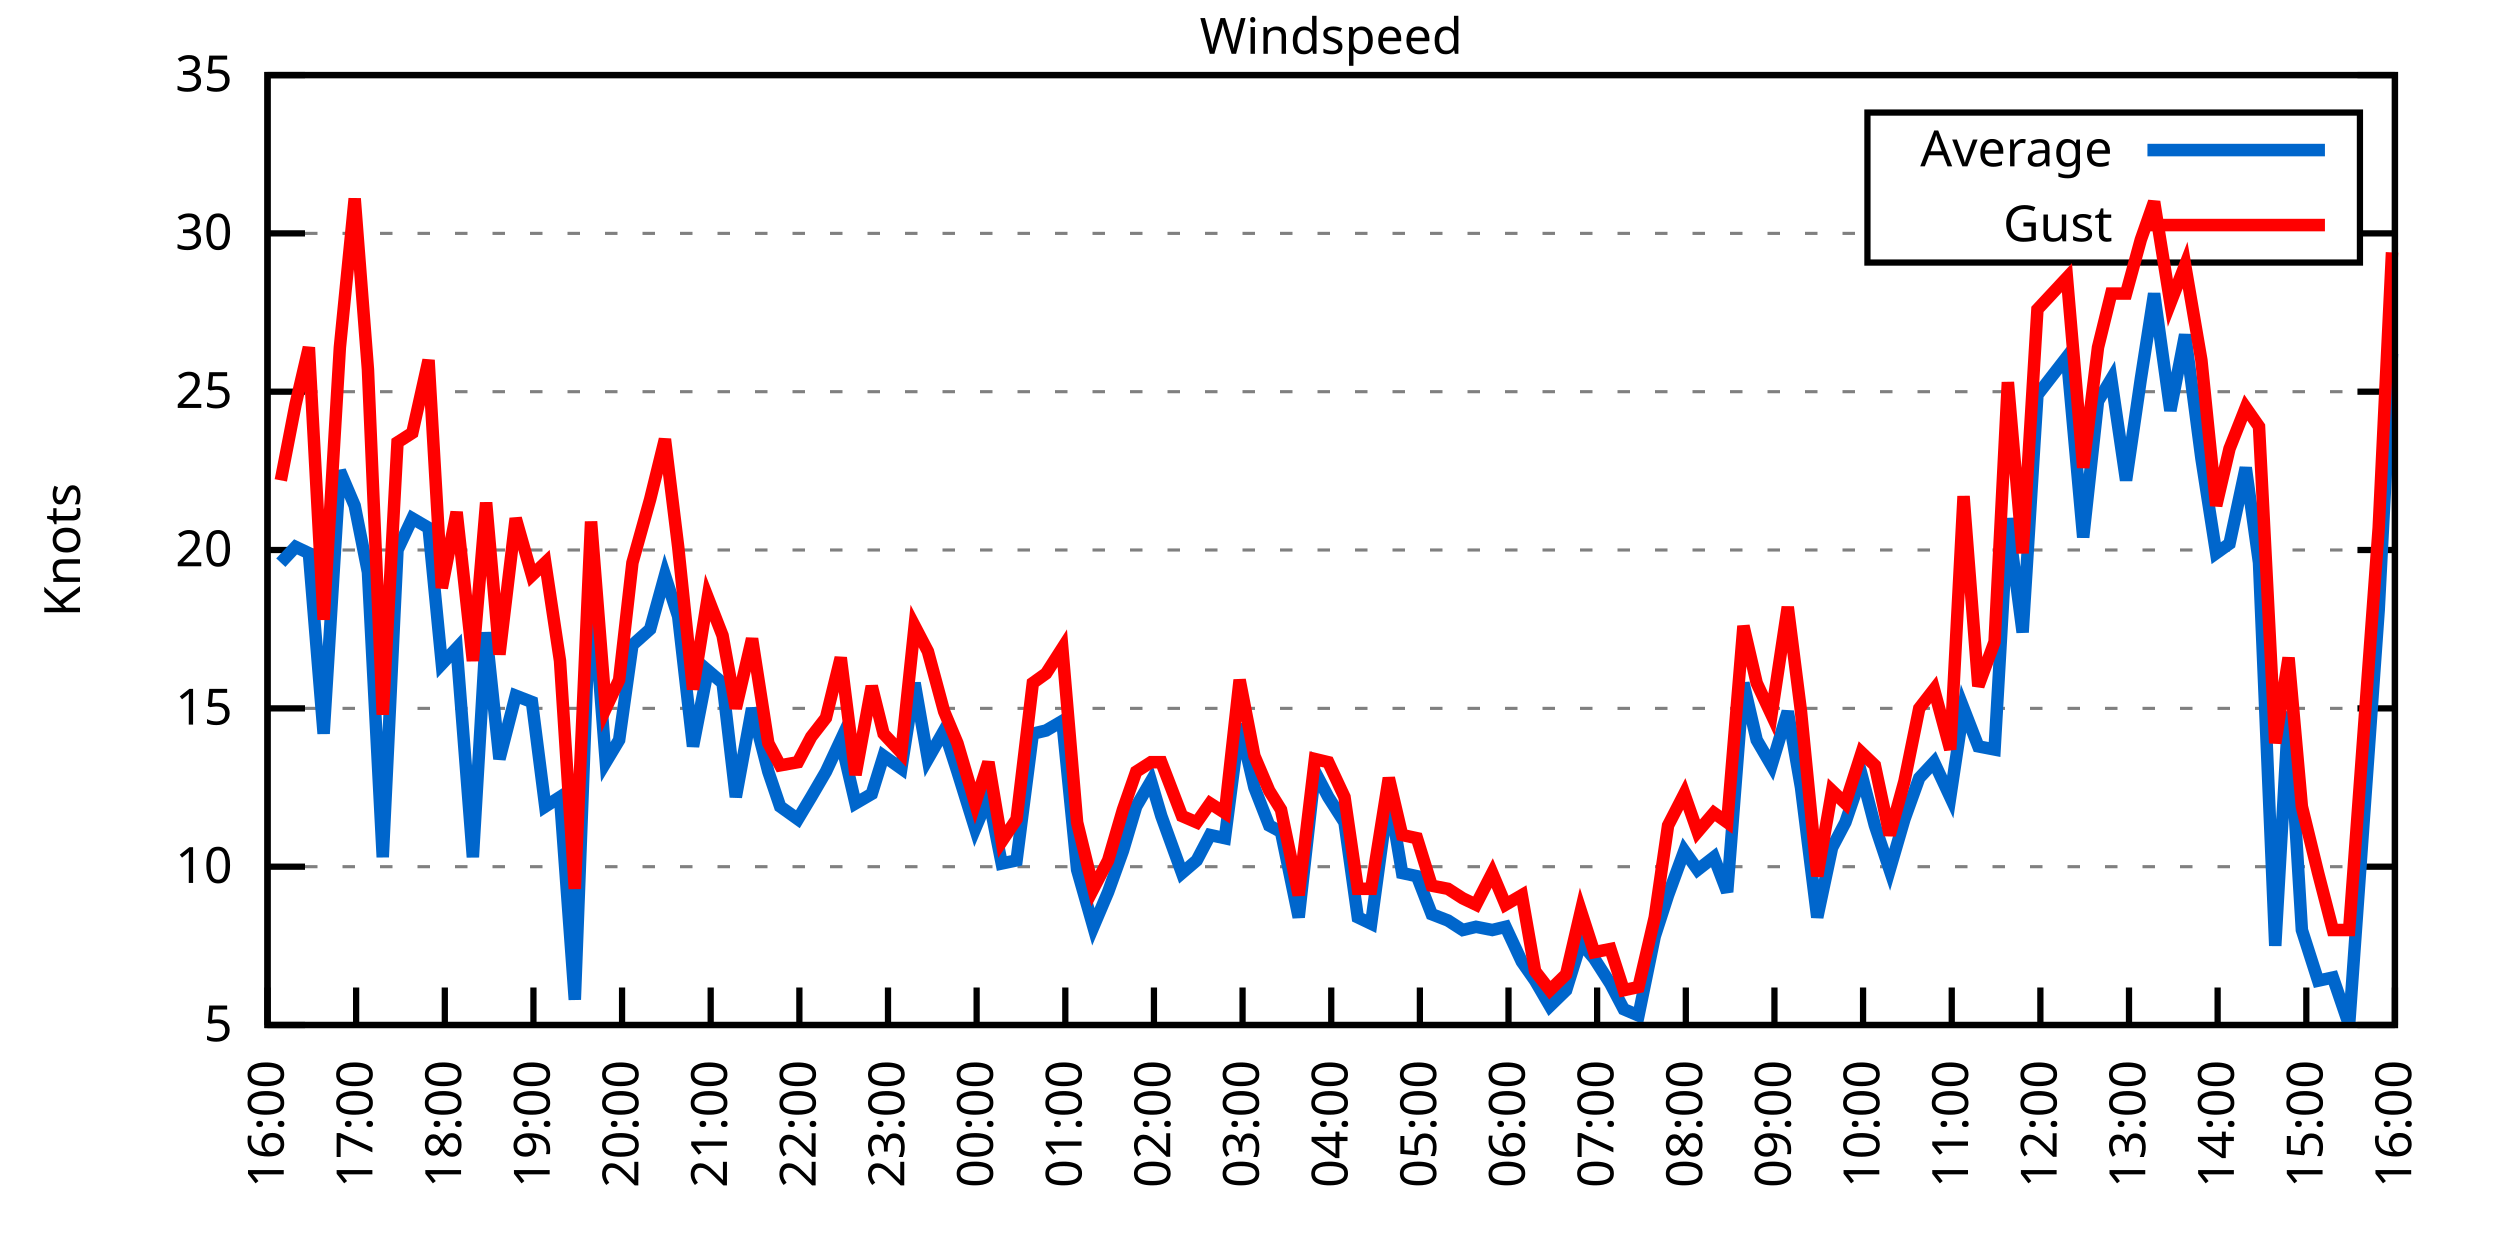
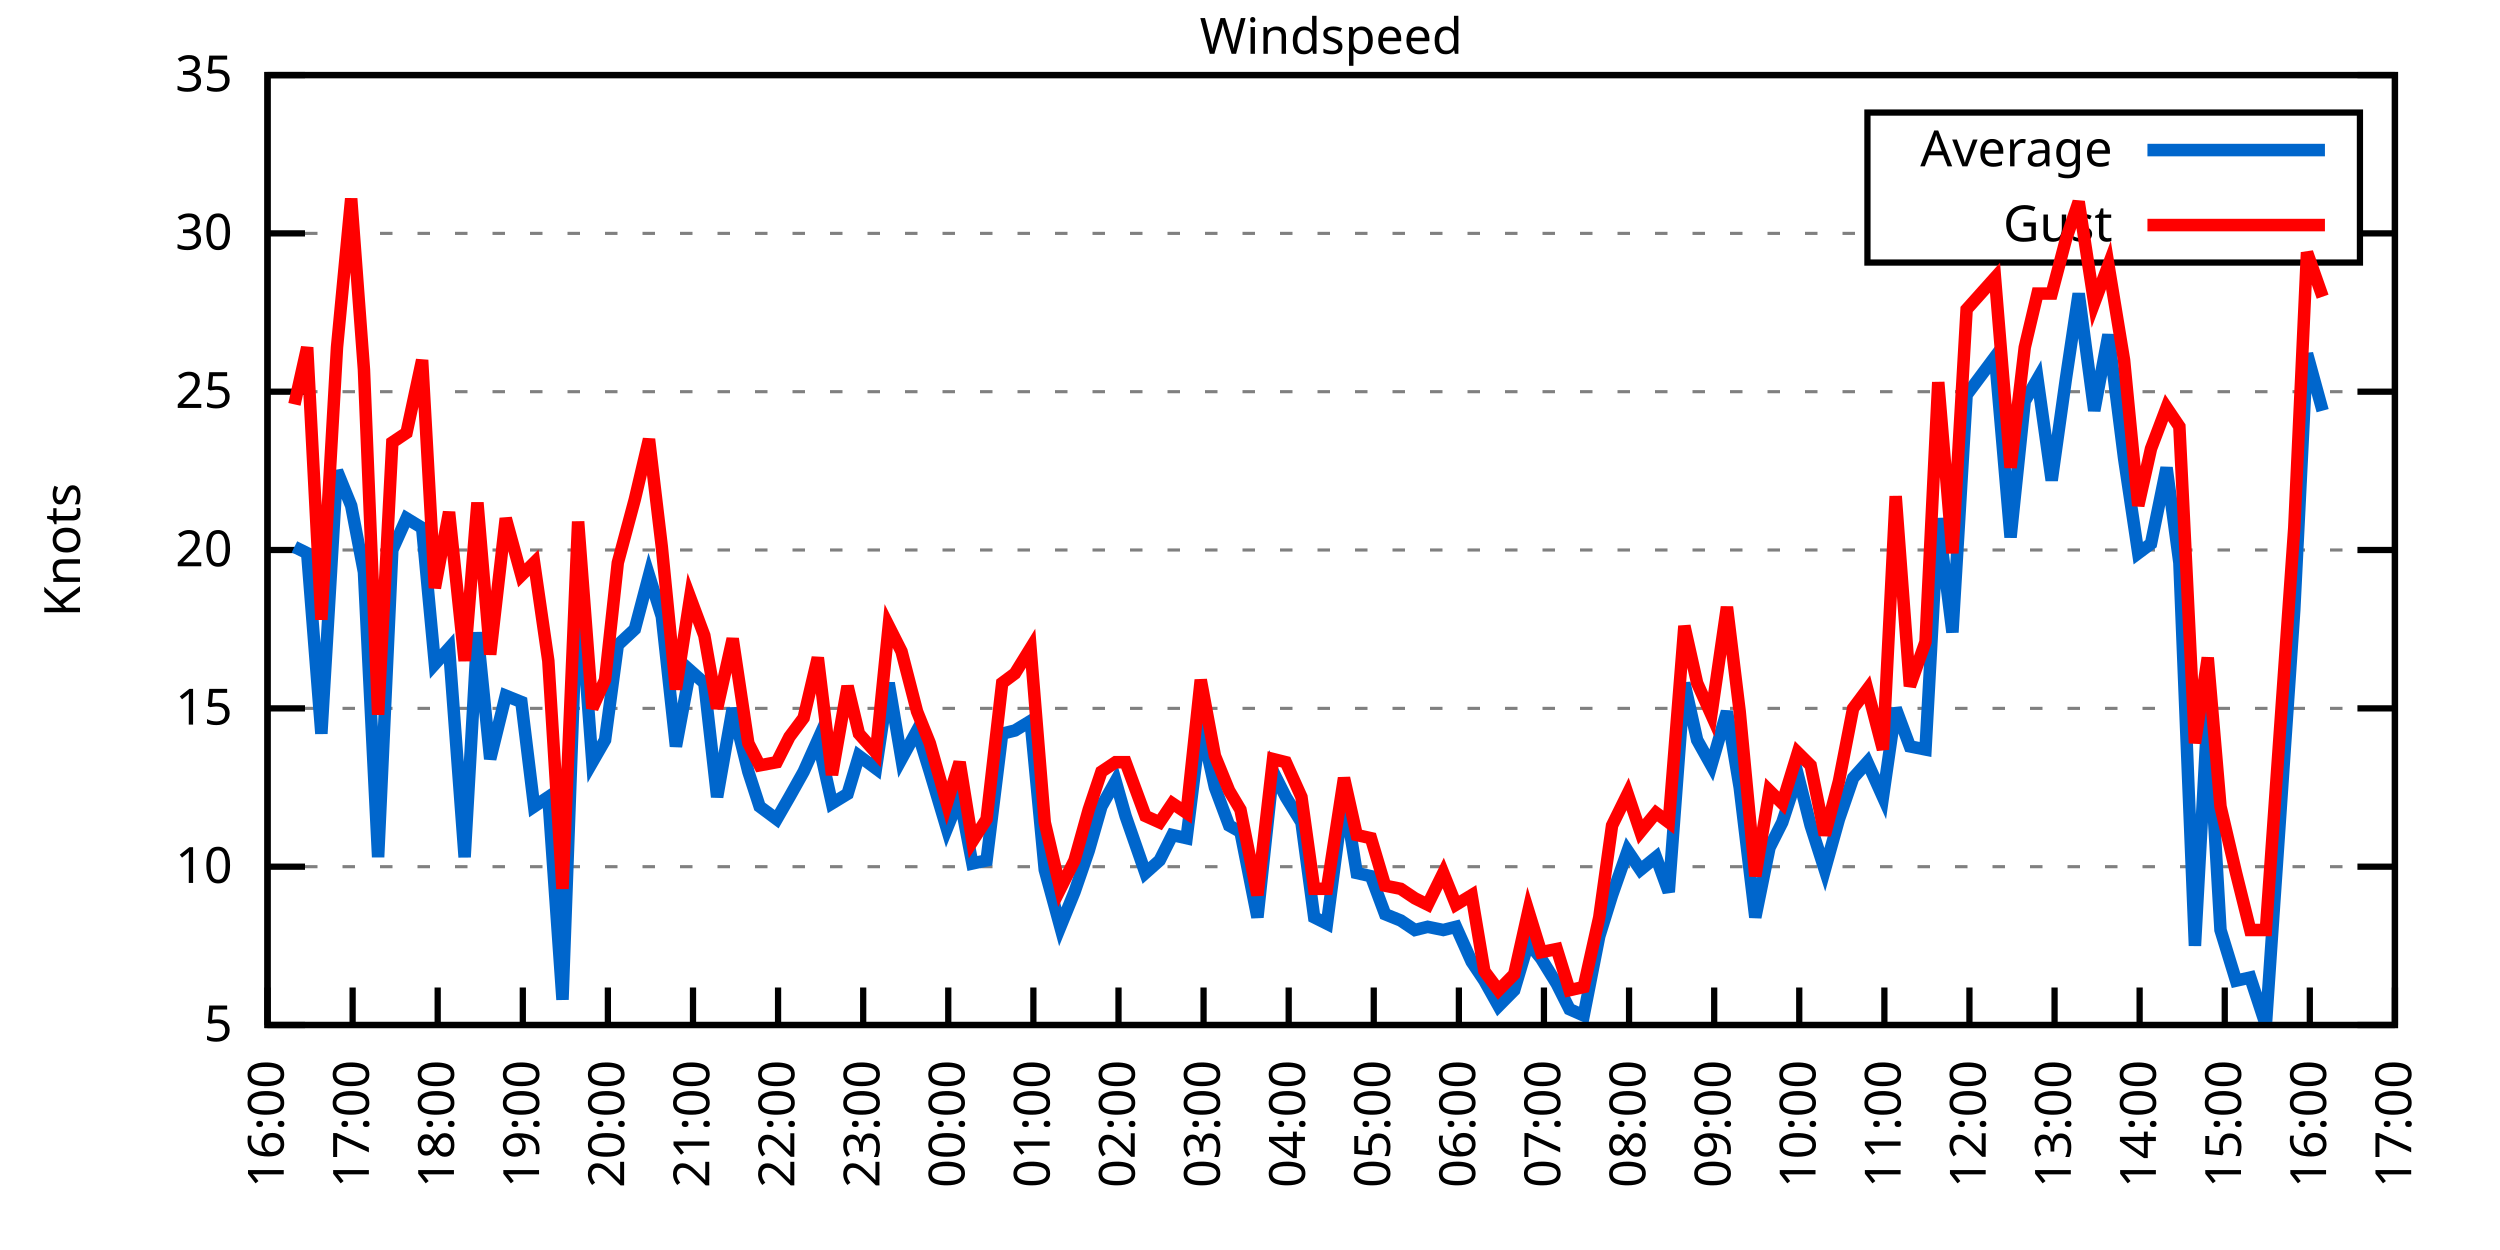
<svg xmlns="http://www.w3.org/2000/svg" xmlns:xlink="http://www.w3.org/1999/xlink" width="400" height="200" viewBox="0 0 400 200">
  <g id="gnuplot_canvas">
    <rect x="0" y="0" width="400" height="200" fill="none" />
    <defs>
      <circle id="gpDot" r="0.5" stroke-width="0.5" stroke="currentColor" />
      <path id="gpPt0" stroke-width="0.333" stroke="currentColor" d="M-1,0 h2 M0,-1 v2" />
      <path id="gpPt1" stroke-width="0.333" stroke="currentColor" d="M-1,-1 L1,1 M1,-1 L-1,1" />
      <path id="gpPt2" stroke-width="0.333" stroke="currentColor" d="M-1,0 L1,0 M0,-1 L0,1 M-1,-1 L1,1 M-1,1 L1,-1" />
      <rect id="gpPt3" stroke-width="0.333" stroke="currentColor" x="-1" y="-1" width="2" height="2" />
      <rect id="gpPt4" stroke-width="0.333" stroke="currentColor" fill="currentColor" x="-1" y="-1" width="2" height="2" />
      <circle id="gpPt5" stroke-width="0.333" stroke="currentColor" cx="0" cy="0" r="1" />
      <use xlink:href="#gpPt5" id="gpPt6" fill="currentColor" stroke="none" />
      <path id="gpPt7" stroke-width="0.333" stroke="currentColor" d="M0,-1.33 L-1.33,0.67 L1.33,0.67 z" />
      <use xlink:href="#gpPt7" id="gpPt8" fill="currentColor" stroke="none" />
      <use xlink:href="#gpPt7" id="gpPt9" stroke="currentColor" transform="rotate(180)" />
      <use xlink:href="#gpPt9" id="gpPt10" fill="currentColor" stroke="none" />
      <use xlink:href="#gpPt3" id="gpPt11" stroke="currentColor" transform="rotate(45)" />
      <use xlink:href="#gpPt11" id="gpPt12" fill="currentColor" stroke="none" />
      <path id="gpPt13" stroke-width="0.333" stroke="currentColor" d="M0,1.330 L1.265,0.411 L0.782,-1.067 L-0.782,-1.076 L-1.265,0.411 z" />
      <use xlink:href="#gpPt13" id="gpPt14" fill="currentColor" stroke="none" />
      <filter id="textbox" filterUnits="objectBoundingBox" x="0" y="0" height="1" width="1">
        <feFlood flood-color="white" flood-opacity="1" result="bgnd" />
        <feComposite in="SourceGraphic" in2="bgnd" operator="atop" />
      </filter>
      <filter id="greybox" filterUnits="objectBoundingBox" x="0" y="0" height="1" width="1">
        <feFlood flood-color="lightgrey" flood-opacity="1" result="grey" />
        <feComposite in="SourceGraphic" in2="grey" operator="atop" />
      </filter>
    </defs>
    <g fill="none" color="white" stroke="currentColor" stroke-width="1.00" stroke-linecap="butt" stroke-linejoin="miter">
</g>
    <g fill="none" color="black" stroke="currentColor" stroke-width="1.00" stroke-linecap="butt" stroke-linejoin="miter">
      <g stroke="none" shape-rendering="crispEdges">
        <polygon fill="rgb(255, 255, 255)" points="42.80,164.00 383.18,164.00 383.18,12.02 42.80,12.02 " />
      </g>
    </g>
    <g fill="none" color="black" stroke="currentColor" stroke-width="1.00" stroke-linecap="butt" stroke-linejoin="miter">
</g>
    <g fill="none" color="black" stroke="black" stroke-width="0.50" stroke-linecap="butt" stroke-linejoin="miter">
</g>
    <g fill="none" color="gray" stroke="currentColor" stroke-width="0.50" stroke-linecap="butt" stroke-linejoin="miter">
      <path stroke="gray" stroke-dasharray="2,4" class="gridline" d="M42.80,164.00 L383.19,164.00  " />
    </g>
    <g fill="none" color="gray" stroke="gray" stroke-width="1.00" stroke-linecap="butt" stroke-linejoin="miter">
</g>
    <g fill="none" color="black" stroke="currentColor" stroke-width="1.00" stroke-linecap="butt" stroke-linejoin="miter">
      <path stroke="black" d="M42.80,164.00 L48.80,164.00 M383.19,164.00 L377.19,164.00  " />
      <g transform="translate(37.20,166.60)" stroke="none" fill="black" font-family="Sans" font-size="8.00" text-anchor="end">
        <text>
          <tspan font-family="Sans"> 5</tspan>
        </text>
      </g>
    </g>
    <g fill="none" color="black" stroke="currentColor" stroke-width="1.00" stroke-linecap="butt" stroke-linejoin="miter">
</g>
    <g fill="none" color="black" stroke="black" stroke-width="0.50" stroke-linecap="butt" stroke-linejoin="miter">
</g>
    <g fill="none" color="gray" stroke="currentColor" stroke-width="0.50" stroke-linecap="butt" stroke-linejoin="miter">
      <path stroke="gray" stroke-dasharray="2,4" class="gridline" d="M42.80,138.67 L383.19,138.67  " />
    </g>
    <g fill="none" color="gray" stroke="gray" stroke-width="1.00" stroke-linecap="butt" stroke-linejoin="miter">
</g>
    <g fill="none" color="black" stroke="currentColor" stroke-width="1.00" stroke-linecap="butt" stroke-linejoin="miter">
      <path stroke="black" d="M42.80,138.67 L48.80,138.67 M383.19,138.67 L377.19,138.67  " />
      <g transform="translate(37.20,141.27)" stroke="none" fill="black" font-family="Sans" font-size="8.00" text-anchor="end">
        <text>
          <tspan font-family="Sans"> 10</tspan>
        </text>
      </g>
    </g>
    <g fill="none" color="black" stroke="currentColor" stroke-width="1.00" stroke-linecap="butt" stroke-linejoin="miter">
</g>
    <g fill="none" color="black" stroke="black" stroke-width="0.50" stroke-linecap="butt" stroke-linejoin="miter">
</g>
    <g fill="none" color="gray" stroke="currentColor" stroke-width="0.50" stroke-linecap="butt" stroke-linejoin="miter">
      <path stroke="gray" stroke-dasharray="2,4" class="gridline" d="M42.80,113.34 L383.19,113.34  " />
    </g>
    <g fill="none" color="gray" stroke="gray" stroke-width="1.00" stroke-linecap="butt" stroke-linejoin="miter">
</g>
    <g fill="none" color="black" stroke="currentColor" stroke-width="1.00" stroke-linecap="butt" stroke-linejoin="miter">
      <path stroke="black" d="M42.80,113.34 L48.80,113.34 M383.19,113.34 L377.19,113.34  " />
      <g transform="translate(37.20,115.94)" stroke="none" fill="black" font-family="Sans" font-size="8.00" text-anchor="end">
        <text>
          <tspan font-family="Sans"> 15</tspan>
        </text>
      </g>
    </g>
    <g fill="none" color="black" stroke="currentColor" stroke-width="1.00" stroke-linecap="butt" stroke-linejoin="miter">
</g>
    <g fill="none" color="black" stroke="black" stroke-width="0.50" stroke-linecap="butt" stroke-linejoin="miter">
</g>
    <g fill="none" color="gray" stroke="currentColor" stroke-width="0.50" stroke-linecap="butt" stroke-linejoin="miter">
      <path stroke="gray" stroke-dasharray="2,4" class="gridline" d="M42.80,88.00 L383.19,88.00  " />
    </g>
    <g fill="none" color="gray" stroke="gray" stroke-width="1.00" stroke-linecap="butt" stroke-linejoin="miter">
</g>
    <g fill="none" color="black" stroke="currentColor" stroke-width="1.00" stroke-linecap="butt" stroke-linejoin="miter">
      <path stroke="black" d="M42.80,88.00 L48.80,88.00 M383.19,88.00 L377.19,88.00  " />
      <g transform="translate(37.20,90.60)" stroke="none" fill="black" font-family="Sans" font-size="8.00" text-anchor="end">
        <text>
          <tspan font-family="Sans"> 20</tspan>
        </text>
      </g>
    </g>
    <g fill="none" color="black" stroke="currentColor" stroke-width="1.00" stroke-linecap="butt" stroke-linejoin="miter">
</g>
    <g fill="none" color="black" stroke="black" stroke-width="0.50" stroke-linecap="butt" stroke-linejoin="miter">
</g>
    <g fill="none" color="gray" stroke="currentColor" stroke-width="0.50" stroke-linecap="butt" stroke-linejoin="miter">
      <path stroke="gray" stroke-dasharray="2,4" class="gridline" d="M42.80,62.67 L383.19,62.67  " />
    </g>
    <g fill="none" color="gray" stroke="gray" stroke-width="1.00" stroke-linecap="butt" stroke-linejoin="miter">
</g>
    <g fill="none" color="black" stroke="currentColor" stroke-width="1.00" stroke-linecap="butt" stroke-linejoin="miter">
      <path stroke="black" d="M42.80,62.67 L48.80,62.67 M383.19,62.67 L377.19,62.67  " />
      <g transform="translate(37.20,65.27)" stroke="none" fill="black" font-family="Sans" font-size="8.00" text-anchor="end">
        <text>
          <tspan font-family="Sans"> 25</tspan>
        </text>
      </g>
    </g>
    <g fill="none" color="black" stroke="currentColor" stroke-width="1.00" stroke-linecap="butt" stroke-linejoin="miter">
</g>
    <g fill="none" color="black" stroke="black" stroke-width="0.50" stroke-linecap="butt" stroke-linejoin="miter">
</g>
    <g fill="none" color="gray" stroke="currentColor" stroke-width="0.50" stroke-linecap="butt" stroke-linejoin="miter">
      <path stroke="gray" stroke-dasharray="2,4" class="gridline" d="M42.80,37.34 L298.79,37.34 M377.59,37.34 L383.19,37.34  " />
    </g>
    <g fill="none" color="gray" stroke="gray" stroke-width="1.00" stroke-linecap="butt" stroke-linejoin="miter">
</g>
    <g fill="none" color="black" stroke="currentColor" stroke-width="1.00" stroke-linecap="butt" stroke-linejoin="miter">
      <path stroke="black" d="M42.80,37.34 L48.80,37.34 M383.19,37.34 L377.19,37.34  " />
      <g transform="translate(37.20,39.94)" stroke="none" fill="black" font-family="Sans" font-size="8.00" text-anchor="end">
        <text>
          <tspan font-family="Sans"> 30</tspan>
        </text>
      </g>
    </g>
    <g fill="none" color="black" stroke="currentColor" stroke-width="1.00" stroke-linecap="butt" stroke-linejoin="miter">
</g>
    <g fill="none" color="black" stroke="black" stroke-width="0.50" stroke-linecap="butt" stroke-linejoin="miter">
</g>
    <g fill="none" color="gray" stroke="currentColor" stroke-width="0.50" stroke-linecap="butt" stroke-linejoin="miter">
      <path stroke="gray" stroke-dasharray="2,4" class="gridline" d="M42.80,12.01 L383.19,12.01  " />
    </g>
    <g fill="none" color="gray" stroke="gray" stroke-width="1.00" stroke-linecap="butt" stroke-linejoin="miter">
</g>
    <g fill="none" color="black" stroke="currentColor" stroke-width="1.00" stroke-linecap="butt" stroke-linejoin="miter">
      <path stroke="black" d="M42.80,12.01 L48.80,12.01 M383.19,12.01 L377.19,12.01  " />
      <g transform="translate(37.20,14.61)" stroke="none" fill="black" font-family="Sans" font-size="8.00" text-anchor="end">
        <text>
          <tspan font-family="Sans"> 35</tspan>
        </text>
      </g>
    </g>
    <g fill="none" color="black" stroke="currentColor" stroke-width="1.00" stroke-linecap="butt" stroke-linejoin="miter">
      <path stroke="black" d="M42.80,164.00 L42.80,158.00  " />
      <g transform="translate(45.40,169.60) rotate(270.00)" stroke="none" fill="black" font-family="Sans" font-size="8.00" text-anchor="end">
        <text>
          <tspan font-family="Sans">16:00</tspan>
        </text>
      </g>
    </g>
    <g fill="none" color="black" stroke="currentColor" stroke-width="1.00" stroke-linecap="butt" stroke-linejoin="miter">
-       <path stroke="black" d="M56.98,164.00 L56.98,158.00  " />
-       <g transform="translate(59.58,169.60) rotate(270.00)" stroke="none" fill="black" font-family="Sans" font-size="8.00" text-anchor="end">
+       <path stroke="black" d="M56.42,164.00 L56.42,158.00  " />
+       <g transform="translate(59.02,169.60) rotate(270.00)" stroke="none" fill="black" font-family="Sans" font-size="8.00" text-anchor="end">
        <text>
          <tspan font-family="Sans">17:00</tspan>
        </text>
      </g>
    </g>
    <g fill="none" color="black" stroke="currentColor" stroke-width="1.00" stroke-linecap="butt" stroke-linejoin="miter">
-       <path stroke="black" d="M71.17,164.00 L71.17,158.00  " />
-       <g transform="translate(73.77,169.60) rotate(270.00)" stroke="none" fill="black" font-family="Sans" font-size="8.00" text-anchor="end">
+       <path stroke="black" d="M70.03,164.00 L70.03,158.00  " />
+       <g transform="translate(72.63,169.60) rotate(270.00)" stroke="none" fill="black" font-family="Sans" font-size="8.00" text-anchor="end">
        <text>
          <tspan font-family="Sans">18:00</tspan>
        </text>
      </g>
    </g>
    <g fill="none" color="black" stroke="currentColor" stroke-width="1.00" stroke-linecap="butt" stroke-linejoin="miter">
-       <path stroke="black" d="M85.35,164.00 L85.35,158.00  " />
-       <g transform="translate(87.95,169.60) rotate(270.00)" stroke="none" fill="black" font-family="Sans" font-size="8.00" text-anchor="end">
+       <path stroke="black" d="M83.65,164.00 L83.65,158.00  " />
+       <g transform="translate(86.25,169.60) rotate(270.00)" stroke="none" fill="black" font-family="Sans" font-size="8.00" text-anchor="end">
        <text>
          <tspan font-family="Sans">19:00</tspan>
        </text>
      </g>
    </g>
    <g fill="none" color="black" stroke="currentColor" stroke-width="1.00" stroke-linecap="butt" stroke-linejoin="miter">
-       <path stroke="black" d="M99.53,164.00 L99.53,158.00  " />
-       <g transform="translate(102.13,169.60) rotate(270.00)" stroke="none" fill="black" font-family="Sans" font-size="8.00" text-anchor="end">
+       <path stroke="black" d="M97.26,164.00 L97.26,158.00  " />
+       <g transform="translate(99.86,169.60) rotate(270.00)" stroke="none" fill="black" font-family="Sans" font-size="8.00" text-anchor="end">
        <text>
          <tspan font-family="Sans">20:00</tspan>
        </text>
      </g>
    </g>
    <g fill="none" color="black" stroke="currentColor" stroke-width="1.00" stroke-linecap="butt" stroke-linejoin="miter">
-       <path stroke="black" d="M113.71,164.00 L113.71,158.00  " />
-       <g transform="translate(116.31,169.60) rotate(270.00)" stroke="none" fill="black" font-family="Sans" font-size="8.00" text-anchor="end">
+       <path stroke="black" d="M110.88,164.00 L110.88,158.00  " />
+       <g transform="translate(113.48,169.60) rotate(270.00)" stroke="none" fill="black" font-family="Sans" font-size="8.00" text-anchor="end">
        <text>
          <tspan font-family="Sans">21:00</tspan>
        </text>
      </g>
    </g>
    <g fill="none" color="black" stroke="currentColor" stroke-width="1.00" stroke-linecap="butt" stroke-linejoin="miter">
-       <path stroke="black" d="M127.90,164.00 L127.90,158.00  " />
-       <g transform="translate(130.50,169.60) rotate(270.00)" stroke="none" fill="black" font-family="Sans" font-size="8.00" text-anchor="end">
+       <path stroke="black" d="M124.49,164.00 L124.49,158.00  " />
+       <g transform="translate(127.09,169.60) rotate(270.00)" stroke="none" fill="black" font-family="Sans" font-size="8.00" text-anchor="end">
        <text>
          <tspan font-family="Sans">22:00</tspan>
        </text>
      </g>
    </g>
    <g fill="none" color="black" stroke="currentColor" stroke-width="1.00" stroke-linecap="butt" stroke-linejoin="miter">
-       <path stroke="black" d="M142.08,164.00 L142.08,158.00  " />
-       <g transform="translate(144.68,169.60) rotate(270.00)" stroke="none" fill="black" font-family="Sans" font-size="8.00" text-anchor="end">
+       <path stroke="black" d="M138.11,164.00 L138.11,158.00  " />
+       <g transform="translate(140.71,169.60) rotate(270.00)" stroke="none" fill="black" font-family="Sans" font-size="8.00" text-anchor="end">
        <text>
          <tspan font-family="Sans">23:00</tspan>
        </text>
      </g>
    </g>
    <g fill="none" color="black" stroke="currentColor" stroke-width="1.00" stroke-linecap="butt" stroke-linejoin="miter">
-       <path stroke="black" d="M156.26,164.00 L156.26,158.00  " />
-       <g transform="translate(158.86,169.60) rotate(270.00)" stroke="none" fill="black" font-family="Sans" font-size="8.00" text-anchor="end">
+       <path stroke="black" d="M151.72,164.00 L151.72,158.00  " />
+       <g transform="translate(154.32,169.60) rotate(270.00)" stroke="none" fill="black" font-family="Sans" font-size="8.00" text-anchor="end">
        <text>
          <tspan font-family="Sans">00:00</tspan>
        </text>
      </g>
    </g>
    <g fill="none" color="black" stroke="currentColor" stroke-width="1.00" stroke-linecap="butt" stroke-linejoin="miter">
-       <path stroke="black" d="M170.45,164.00 L170.45,158.00  " />
-       <g transform="translate(173.05,169.60) rotate(270.00)" stroke="none" fill="black" font-family="Sans" font-size="8.00" text-anchor="end">
+       <path stroke="black" d="M165.34,164.00 L165.34,158.00  " />
+       <g transform="translate(167.94,169.60) rotate(270.00)" stroke="none" fill="black" font-family="Sans" font-size="8.00" text-anchor="end">
        <text>
          <tspan font-family="Sans">01:00</tspan>
        </text>
      </g>
    </g>
    <g fill="none" color="black" stroke="currentColor" stroke-width="1.00" stroke-linecap="butt" stroke-linejoin="miter">
-       <path stroke="black" d="M184.63,164.00 L184.63,158.00  " />
-       <g transform="translate(187.23,169.60) rotate(270.00)" stroke="none" fill="black" font-family="Sans" font-size="8.00" text-anchor="end">
+       <path stroke="black" d="M178.96,164.00 L178.96,158.00  " />
+       <g transform="translate(181.56,169.60) rotate(270.00)" stroke="none" fill="black" font-family="Sans" font-size="8.00" text-anchor="end">
        <text>
          <tspan font-family="Sans">02:00</tspan>
        </text>
      </g>
    </g>
    <g fill="none" color="black" stroke="currentColor" stroke-width="1.00" stroke-linecap="butt" stroke-linejoin="miter">
-       <path stroke="black" d="M198.81,164.00 L198.81,158.00  " />
-       <g transform="translate(201.41,169.60) rotate(270.00)" stroke="none" fill="black" font-family="Sans" font-size="8.00" text-anchor="end">
+       <path stroke="black" d="M192.57,164.00 L192.57,158.00  " />
+       <g transform="translate(195.17,169.60) rotate(270.00)" stroke="none" fill="black" font-family="Sans" font-size="8.00" text-anchor="end">
        <text>
          <tspan font-family="Sans">03:00</tspan>
        </text>
      </g>
    </g>
    <g fill="none" color="black" stroke="currentColor" stroke-width="1.00" stroke-linecap="butt" stroke-linejoin="miter">
-       <path stroke="black" d="M213.00,164.00 L213.00,158.00  " />
-       <g transform="translate(215.60,169.60) rotate(270.00)" stroke="none" fill="black" font-family="Sans" font-size="8.00" text-anchor="end">
+       <path stroke="black" d="M206.19,164.00 L206.19,158.00  " />
+       <g transform="translate(208.79,169.60) rotate(270.00)" stroke="none" fill="black" font-family="Sans" font-size="8.00" text-anchor="end">
        <text>
          <tspan font-family="Sans">04:00</tspan>
        </text>
      </g>
    </g>
    <g fill="none" color="black" stroke="currentColor" stroke-width="1.00" stroke-linecap="butt" stroke-linejoin="miter">
-       <path stroke="black" d="M227.18,164.00 L227.18,158.00  " />
-       <g transform="translate(229.78,169.60) rotate(270.00)" stroke="none" fill="black" font-family="Sans" font-size="8.00" text-anchor="end">
+       <path stroke="black" d="M219.80,164.00 L219.80,158.00  " />
+       <g transform="translate(222.40,169.60) rotate(270.00)" stroke="none" fill="black" font-family="Sans" font-size="8.00" text-anchor="end">
        <text>
          <tspan font-family="Sans">05:00</tspan>
        </text>
      </g>
    </g>
    <g fill="none" color="black" stroke="currentColor" stroke-width="1.00" stroke-linecap="butt" stroke-linejoin="miter">
-       <path stroke="black" d="M241.36,164.00 L241.36,158.00  " />
-       <g transform="translate(243.96,169.60) rotate(270.00)" stroke="none" fill="black" font-family="Sans" font-size="8.00" text-anchor="end">
+       <path stroke="black" d="M233.42,164.00 L233.42,158.00  " />
+       <g transform="translate(236.02,169.60) rotate(270.00)" stroke="none" fill="black" font-family="Sans" font-size="8.00" text-anchor="end">
        <text>
          <tspan font-family="Sans">06:00</tspan>
        </text>
      </g>
    </g>
    <g fill="none" color="black" stroke="currentColor" stroke-width="1.00" stroke-linecap="butt" stroke-linejoin="miter">
-       <path stroke="black" d="M255.54,164.00 L255.54,158.00  " />
-       <g transform="translate(258.14,169.60) rotate(270.00)" stroke="none" fill="black" font-family="Sans" font-size="8.00" text-anchor="end">
+       <path stroke="black" d="M247.03,164.00 L247.03,158.00  " />
+       <g transform="translate(249.63,169.60) rotate(270.00)" stroke="none" fill="black" font-family="Sans" font-size="8.00" text-anchor="end">
        <text>
          <tspan font-family="Sans">07:00</tspan>
        </text>
      </g>
    </g>
    <g fill="none" color="black" stroke="currentColor" stroke-width="1.00" stroke-linecap="butt" stroke-linejoin="miter">
-       <path stroke="black" d="M269.73,164.00 L269.73,158.00  " />
-       <g transform="translate(272.33,169.60) rotate(270.00)" stroke="none" fill="black" font-family="Sans" font-size="8.00" text-anchor="end">
+       <path stroke="black" d="M260.65,164.00 L260.65,158.00  " />
+       <g transform="translate(263.25,169.60) rotate(270.00)" stroke="none" fill="black" font-family="Sans" font-size="8.00" text-anchor="end">
        <text>
          <tspan font-family="Sans">08:00</tspan>
        </text>
      </g>
    </g>
    <g fill="none" color="black" stroke="currentColor" stroke-width="1.00" stroke-linecap="butt" stroke-linejoin="miter">
-       <path stroke="black" d="M283.91,164.00 L283.91,158.00  " />
-       <g transform="translate(286.51,169.60) rotate(270.00)" stroke="none" fill="black" font-family="Sans" font-size="8.00" text-anchor="end">
+       <path stroke="black" d="M274.27,164.00 L274.27,158.00  " />
+       <g transform="translate(276.87,169.60) rotate(270.00)" stroke="none" fill="black" font-family="Sans" font-size="8.00" text-anchor="end">
        <text>
          <tspan font-family="Sans">09:00</tspan>
        </text>
      </g>
    </g>
    <g fill="none" color="black" stroke="currentColor" stroke-width="1.00" stroke-linecap="butt" stroke-linejoin="miter">
-       <path stroke="black" d="M298.09,164.00 L298.09,158.00  " />
-       <g transform="translate(300.69,169.60) rotate(270.00)" stroke="none" fill="black" font-family="Sans" font-size="8.00" text-anchor="end">
+       <path stroke="black" d="M287.88,164.00 L287.88,158.00  " />
+       <g transform="translate(290.48,169.60) rotate(270.00)" stroke="none" fill="black" font-family="Sans" font-size="8.00" text-anchor="end">
        <text>
          <tspan font-family="Sans">10:00</tspan>
        </text>
      </g>
    </g>
    <g fill="none" color="black" stroke="currentColor" stroke-width="1.00" stroke-linecap="butt" stroke-linejoin="miter">
-       <path stroke="black" d="M312.28,164.00 L312.28,158.00  " />
-       <g transform="translate(314.88,169.60) rotate(270.00)" stroke="none" fill="black" font-family="Sans" font-size="8.00" text-anchor="end">
+       <path stroke="black" d="M301.50,164.00 L301.50,158.00  " />
+       <g transform="translate(304.10,169.60) rotate(270.00)" stroke="none" fill="black" font-family="Sans" font-size="8.00" text-anchor="end">
        <text>
          <tspan font-family="Sans">11:00</tspan>
        </text>
      </g>
    </g>
    <g fill="none" color="black" stroke="currentColor" stroke-width="1.00" stroke-linecap="butt" stroke-linejoin="miter">
-       <path stroke="black" d="M326.46,164.00 L326.46,158.00  " />
-       <g transform="translate(329.06,169.60) rotate(270.00)" stroke="none" fill="black" font-family="Sans" font-size="8.00" text-anchor="end">
+       <path stroke="black" d="M315.11,164.00 L315.11,158.00  " />
+       <g transform="translate(317.71,169.60) rotate(270.00)" stroke="none" fill="black" font-family="Sans" font-size="8.00" text-anchor="end">
        <text>
          <tspan font-family="Sans">12:00</tspan>
        </text>
      </g>
    </g>
    <g fill="none" color="black" stroke="currentColor" stroke-width="1.00" stroke-linecap="butt" stroke-linejoin="miter">
-       <path stroke="black" d="M340.64,164.00 L340.64,158.00  " />
-       <g transform="translate(343.24,169.60) rotate(270.00)" stroke="none" fill="black" font-family="Sans" font-size="8.00" text-anchor="end">
+       <path stroke="black" d="M328.73,164.00 L328.73,158.00  " />
+       <g transform="translate(331.33,169.60) rotate(270.00)" stroke="none" fill="black" font-family="Sans" font-size="8.00" text-anchor="end">
        <text>
          <tspan font-family="Sans">13:00</tspan>
        </text>
      </g>
    </g>
    <g fill="none" color="black" stroke="currentColor" stroke-width="1.00" stroke-linecap="butt" stroke-linejoin="miter">
-       <path stroke="black" d="M354.82,164.00 L354.82,158.00  " />
-       <g transform="translate(357.42,169.60) rotate(270.00)" stroke="none" fill="black" font-family="Sans" font-size="8.00" text-anchor="end">
+       <path stroke="black" d="M342.34,164.00 L342.34,158.00  " />
+       <g transform="translate(344.94,169.60) rotate(270.00)" stroke="none" fill="black" font-family="Sans" font-size="8.00" text-anchor="end">
        <text>
          <tspan font-family="Sans">14:00</tspan>
        </text>
      </g>
    </g>
    <g fill="none" color="black" stroke="currentColor" stroke-width="1.00" stroke-linecap="butt" stroke-linejoin="miter">
-       <path stroke="black" d="M369.01,164.00 L369.01,158.00  " />
-       <g transform="translate(371.61,169.60) rotate(270.00)" stroke="none" fill="black" font-family="Sans" font-size="8.00" text-anchor="end">
+       <path stroke="black" d="M355.96,164.00 L355.96,158.00  " />
+       <g transform="translate(358.56,169.60) rotate(270.00)" stroke="none" fill="black" font-family="Sans" font-size="8.00" text-anchor="end">
        <text>
          <tspan font-family="Sans">15:00</tspan>
+         </text>
+       </g>
+     </g>
+     <g fill="none" color="black" stroke="currentColor" stroke-width="1.00" stroke-linecap="butt" stroke-linejoin="miter">
+       <path stroke="black" d="M369.57,164.00 L369.57,158.00  " />
+       <g transform="translate(372.17,169.60) rotate(270.00)" stroke="none" fill="black" font-family="Sans" font-size="8.00" text-anchor="end">
+         <text>
+           <tspan font-family="Sans">16:00</tspan>
        </text>
      </g>
    </g>
    <g fill="none" color="black" stroke="currentColor" stroke-width="1.00" stroke-linecap="butt" stroke-linejoin="miter">
      <path stroke="black" d="M383.19,164.00 L383.19,158.00  " />
      <g transform="translate(385.79,169.60) rotate(270.00)" stroke="none" fill="black" font-family="Sans" font-size="8.00" text-anchor="end">
        <text>
-           <tspan font-family="Sans">16:00</tspan>
+           <tspan font-family="Sans">17:00</tspan>
        </text>
      </g>
    </g>
    <g fill="none" color="black" stroke="currentColor" stroke-width="1.00" stroke-linecap="butt" stroke-linejoin="miter">
</g>
    <g fill="none" color="black" stroke="currentColor" stroke-width="1.00" stroke-linecap="butt" stroke-linejoin="miter">
      <path stroke="black" d="M42.80,12.01 L42.80,164.00 L383.19,164.00 L383.19,12.01 L42.80,12.01 Z  " />
    </g>
    <g fill="none" color="black" stroke="currentColor" stroke-width="1.00" stroke-linecap="butt" stroke-linejoin="miter">
</g>
    <g fill="none" color="black" stroke="currentColor" stroke-width="1.00" stroke-linecap="butt" stroke-linejoin="miter">
      <path stroke="black" d="M298.79,42.01 L298.79,18.01 L377.59,18.01 L377.59,42.01 L298.79,42.01 Z  " />
    </g>
    <g id="Windspeed_plot_1">
      <g fill="none" color="white" stroke="black" stroke-width="2.00" stroke-linecap="butt" stroke-linejoin="miter">
</g>
      <g fill="none" color="black" stroke="currentColor" stroke-width="2.00" stroke-linecap="butt" stroke-linejoin="miter">
        <g transform="translate(337.99,26.61)" stroke="none" fill="black" font-family="Sans" font-size="8.00" text-anchor="end">
          <text>
            <tspan font-family="Sans">Average</tspan>
          </text>
        </g>
      </g>
      <g fill="none" color="black" stroke="currentColor" stroke-width="2.00" stroke-linecap="butt" stroke-linejoin="miter">
-         <path stroke="rgb(  0, 102, 204)" d="M343.59,24.01 L371.99,24.01 M44.93,90.03 L47.29,87.50 L49.42,88.51 L51.78,117.39 L54.38,75.34 L56.75,80.91   L58.87,91.55 L61.24,137.15 L63.60,88.00 L65.97,82.94 L68.57,84.46 L70.69,106.24 L73.06,103.71 L75.66,137.15   L77.78,101.18 L79.91,121.44 L82.51,111.31 L85.11,112.32 L87.24,129.04 L89.60,127.52 L91.97,159.95 L94.57,91.55   L96.93,121.95 L99.06,118.40 L101.19,103.20 L104.02,100.67 L106.39,92.06 L108.51,98.64 L110.88,119.42 L113.24,107.26   L115.61,109.28 L117.73,127.52 L120.33,113.34 L122.93,123.47 L124.82,129.04 L127.66,131.07 L129.79,127.52 L132.15,123.47   L134.52,118.40 L136.88,128.54 L139.48,127.02 L141.37,120.94 L144.21,122.96 L146.34,109.28 L148.46,121.44 L151.06,116.88   L153.19,123.47 L156.03,132.59 L158.15,127.52 L160.28,138.16 L162.65,137.66 L165.25,117.39 L167.37,116.88 L169.97,115.36   L172.34,139.17 L174.94,148.29 L177.30,142.72 L179.67,136.14 L181.79,129.04 L184.16,124.99 L185.81,130.56 L189.12,139.68   L191.48,137.66 L193.61,133.60 L195.98,134.11 L198.34,115.87 L200.70,126.00 L203.07,132.08 L204.96,133.10 L207.79,146.77   L210.39,123.47 L212.52,127.52 L215.12,131.58 L217.25,146.77 L219.38,147.79 L222.21,127.02 L224.34,139.68 L226.71,140.19   L229.07,146.27 L231.67,147.28 L234.03,148.80 L236.16,148.29 L238.76,148.80 L240.89,148.29 L243.49,153.87 L245.62,156.91   L247.98,160.96 L250.58,158.43 L252.94,150.83 L255.07,153.36 L257.67,157.41 L259.80,161.47 L262.16,162.48 L264.76,149.81   L266.89,143.23 L269.49,136.14 L271.62,139.17 L274.22,137.15 L276.35,142.72 L278.95,109.28 L281.07,118.40 L283.44,122.46   L286.04,113.84 L288.16,126.00 L290.76,146.77 L293.13,135.63 L295.26,131.58 L297.86,123.98 L299.98,132.08 L302.35,139.17   L304.71,131.07 L307.08,124.48 L309.44,121.95 L312.04,127.52 L314.17,113.34 L316.53,119.42 L319.13,119.92 L321.26,82.94   L323.62,101.18 L325.99,63.18 L330.71,57.10 L333.31,85.98 L335.68,64.19 L337.80,60.65 L340.17,76.86 L342.53,60.65   L344.66,46.97 L347.26,65.71 L349.62,53.55 L352.22,73.31 L354.59,88.51 L356.72,86.99 L359.32,74.83 L361.44,90.03   L364.04,151.33 L366.17,113.84 L368.30,148.80 L370.90,156.91 L373.26,156.40 L375.86,164.00 L380.59,97.63 L382.72,56.59    " />
+         <path stroke="rgb(  0, 102, 204)" d="M343.59,24.01 L371.99,24.01 M47.11,87.50 L49.15,88.51 L51.42,117.39 L53.92,75.34 L56.19,80.91 L58.23,91.55   L60.50,137.15 L62.77,88.00 L65.04,82.94 L67.54,84.46 L69.58,106.24 L71.85,103.71 L74.34,137.15 L76.39,101.18   L78.43,121.44 L80.92,111.31 L83.42,112.32 L85.46,129.04 L87.73,127.52 L90.00,159.95 L92.50,91.55 L94.77,121.95   L96.81,118.40 L98.85,103.20 L101.57,100.67 L103.84,92.06 L105.89,98.64 L108.15,119.42 L110.42,107.26 L112.69,109.28   L114.74,127.52 L117.23,113.34 L119.73,123.47 L121.54,129.04 L124.27,131.07 L126.31,127.52 L128.58,123.47 L130.85,118.40   L133.12,128.54 L135.61,127.02 L137.43,120.94 L140.15,122.96 L142.19,109.28 L144.24,121.44 L146.73,116.88 L148.77,123.47   L151.50,132.59 L153.54,127.52 L155.58,138.16 L157.85,137.66 L160.35,117.39 L162.39,116.88 L164.89,115.36 L167.16,139.17   L169.65,148.29 L171.92,142.72 L174.19,136.14 L176.23,129.04 L178.50,124.99 L180.09,130.56 L183.27,139.68 L185.54,137.66   L187.58,133.60 L189.85,134.11 L192.12,115.87 L194.39,126.00 L196.66,132.08 L198.47,133.10 L201.19,146.77 L203.69,123.47   L205.73,127.52 L208.23,131.58 L210.27,146.77 L212.31,147.79 L215.04,127.02 L217.08,139.68 L219.35,140.19 L221.62,146.27   L224.11,147.28 L226.38,148.80 L228.43,148.29 L230.92,148.80 L232.96,148.29 L235.46,153.87 L237.50,156.91 L239.77,160.96   L242.27,158.43 L244.54,150.83 L246.58,153.36 L249.08,157.41 L251.12,161.47 L253.39,162.48 L255.88,149.81 L257.93,143.23   L260.42,136.14 L262.47,139.17 L264.96,137.15 L267.00,142.72 L269.50,109.28 L271.54,118.40 L273.81,122.46 L276.31,113.84   L278.35,126.00 L280.85,146.77 L283.12,135.63 L285.16,131.58 L287.65,123.98 L289.70,132.08 L291.97,139.17 L294.23,131.07   L296.50,124.48 L298.77,121.95 L301.27,127.52 L303.31,113.34 L305.58,119.42 L308.08,119.92 L310.12,82.94 L312.39,101.18   L314.66,63.18 L319.20,57.10 L321.69,85.98 L323.96,64.19 L326.00,60.65 L328.27,76.86 L330.54,60.65 L332.59,46.97   L335.08,65.71 L337.35,53.55 L339.85,73.31 L342.12,88.51 L344.16,86.99 L346.65,74.83 L348.70,90.03 L351.19,151.33   L353.24,113.84 L355.28,148.80 L357.77,156.91 L360.04,156.40 L362.54,164.00 L367.08,97.63 L369.12,56.59 L371.62,65.71    " />
      </g>
    </g>
    <g id="Windspeed_plot_2">
      <g fill="none" color="black" stroke="currentColor" stroke-width="2.00" stroke-linecap="butt" stroke-linejoin="miter">
        <g transform="translate(337.99,38.61)" stroke="none" fill="black" font-family="Sans" font-size="8.00" text-anchor="end">
          <text>
            <tspan font-family="Sans">Gust</tspan>
          </text>
        </g>
      </g>
      <g fill="none" color="black" stroke="currentColor" stroke-width="2.00" stroke-linecap="butt" stroke-linejoin="miter">
-         <path stroke="rgb(255,   0,   0)" d="M343.59,36.01 L371.99,36.01 M44.93,76.86 L47.29,64.70 L49.42,55.58 L51.78,99.15 L54.38,55.58 L56.75,31.77   L58.87,59.13 L61.24,114.35 L63.60,70.78 L65.97,69.26 L68.57,57.61 L70.69,94.08 L73.06,81.93 L75.66,105.74   L77.78,80.41 L79.91,104.72 L82.51,82.94 L85.11,92.06 L87.24,90.03 L89.60,105.74 L91.97,142.21 L94.57,83.45   L96.93,113.34 L99.06,108.78 L101.19,90.03 L104.02,79.90 L106.39,70.27 L108.51,87.50 L110.88,110.30 L113.24,95.60   L115.61,101.68 L117.73,113.34 L120.33,102.19 L122.93,118.91 L124.82,122.46 L127.66,121.95 L129.79,117.90 L132.15,114.86   L134.52,105.23 L136.88,123.98 L139.48,109.79 L141.37,117.39 L144.21,120.43 L146.34,100.16 L148.46,104.22 L151.06,113.84   L153.19,118.91 L156.03,128.54 L158.15,121.95 L160.28,134.62 L162.65,131.07 L165.25,109.28 L167.37,107.76 L169.97,103.71   L172.34,131.58 L174.94,142.21 L177.30,137.66 L179.67,129.55 L181.79,123.47 L184.16,121.95 L185.81,121.95 L189.12,130.56   L191.48,131.58 L193.61,128.54 L195.98,130.06 L198.34,108.78 L200.70,120.94 L203.07,126.51 L204.96,129.55 L207.79,143.23   L210.39,121.44 L212.52,121.95 L215.12,127.52 L217.25,142.21 L219.38,142.21 L222.21,124.48 L224.34,133.60 L226.71,134.11   L229.07,141.71 L231.67,142.21 L234.03,143.73 L236.16,144.75 L238.76,139.68 L240.89,144.75 L243.49,143.23 L245.62,155.39   L247.98,158.43 L250.58,155.89 L252.94,145.76 L255.07,152.35 L257.67,151.84 L259.80,158.43 L262.16,157.92 L264.76,146.77   L266.89,132.08 L269.49,127.02 L271.62,133.10 L274.22,130.06 L276.35,131.58 L278.95,100.16 L281.07,109.28 L283.44,114.35   L286.04,97.12 L288.16,113.84 L290.76,140.19 L293.13,126.51 L295.26,128.54 L297.86,120.43 L299.98,122.46 L302.35,133.60   L304.71,124.99 L307.08,113.34 L309.44,110.30 L312.04,119.92 L314.17,79.39 L316.53,109.79 L319.13,102.70 L321.26,61.15   L323.62,88.51 L325.99,49.50 L330.71,44.43 L333.31,74.83 L335.68,55.58 L337.80,46.97 L340.17,46.97 L342.53,38.35   L344.66,32.28 L347.26,48.49 L349.62,42.41 L352.22,57.61 L354.59,80.91 L356.72,71.79 L359.32,65.21 L361.44,68.25   L364.04,118.91 L366.17,105.23 L368.30,129.04 L370.90,139.68 L373.26,148.80 L375.86,148.80 L380.59,84.46 L382.72,40.38    " />
+         <path stroke="rgb(255,   0,   0)" d="M343.59,36.01 L371.99,36.01 M47.11,64.70 L49.15,55.58 L51.42,99.15 L53.92,55.58 L56.19,31.77 L58.23,59.13   L60.50,114.35 L62.77,70.78 L65.04,69.26 L67.54,57.61 L69.58,94.08 L71.85,81.93 L74.34,105.74 L76.39,80.41   L78.43,104.72 L80.92,82.94 L83.42,92.06 L85.46,90.03 L87.73,105.74 L90.00,142.21 L92.50,83.45 L94.77,113.34   L96.81,108.78 L98.85,90.03 L101.57,79.90 L103.84,70.27 L105.89,87.50 L108.15,110.30 L110.42,95.60 L112.69,101.68   L114.74,113.34 L117.23,102.19 L119.73,118.91 L121.54,122.46 L124.27,121.95 L126.31,117.90 L128.58,114.86 L130.85,105.23   L133.12,123.98 L135.61,109.79 L137.43,117.39 L140.15,120.43 L142.19,100.16 L144.24,104.22 L146.73,113.84 L148.77,118.91   L151.50,128.54 L153.54,121.95 L155.58,134.62 L157.85,131.07 L160.35,109.28 L162.39,107.76 L164.89,103.71 L167.16,131.58   L169.65,142.21 L171.92,137.66 L174.19,129.55 L176.23,123.47 L178.50,121.95 L180.09,121.95 L183.27,130.56 L185.54,131.58   L187.58,128.54 L189.85,130.06 L192.12,108.78 L194.39,120.94 L196.66,126.51 L198.47,129.55 L201.19,143.23 L203.69,121.44   L205.73,121.95 L208.23,127.52 L210.27,142.21 L212.31,142.21 L215.04,124.48 L217.08,133.60 L219.35,134.11 L221.62,141.71   L224.11,142.21 L226.38,143.73 L228.43,144.75 L230.92,139.68 L232.96,144.75 L235.46,143.23 L237.50,155.39 L239.77,158.43   L242.27,155.89 L244.54,145.76 L246.58,152.35 L249.08,151.84 L251.12,158.43 L253.39,157.92 L255.88,146.77 L257.93,132.08   L260.42,127.02 L262.47,133.10 L264.96,130.06 L267.00,131.58 L269.50,100.16 L271.54,109.28 L273.81,114.35 L276.31,97.12   L278.35,113.84 L280.85,140.19 L283.12,126.51 L285.16,128.54 L287.65,120.43 L289.70,122.46 L291.97,133.60 L294.23,124.99   L296.50,113.34 L298.77,110.30 L301.27,119.92 L303.31,79.39 L305.58,109.79 L308.08,102.70 L310.12,61.15 L312.39,88.51   L314.66,49.50 L319.20,44.43 L321.69,74.83 L323.96,55.58 L326.00,46.97 L328.27,46.97 L330.54,38.35 L332.59,32.28   L335.08,48.49 L337.35,42.41 L339.85,57.61 L342.12,80.91 L344.16,71.79 L346.65,65.21 L348.70,68.25 L351.19,118.91   L353.24,105.23 L355.28,129.04 L357.77,139.68 L360.04,148.80 L362.54,148.80 L367.08,84.46 L369.12,40.38 L371.62,47.47    " />
      </g>
    </g>
    <g fill="none" color="black" stroke="currentColor" stroke-width="2.00" stroke-linecap="butt" stroke-linejoin="miter">
</g>
    <g fill="none" color="black" stroke="black" stroke-width="1.00" stroke-linecap="butt" stroke-linejoin="miter">
</g>
    <g fill="none" color="black" stroke="currentColor" stroke-width="1.00" stroke-linecap="butt" stroke-linejoin="miter">
      <path stroke="black" d="M42.80,12.01 L42.80,164.00 L383.19,164.00 L383.19,12.01 L42.80,12.01 Z  " />
      <g transform="translate(12.80,88.01) rotate(270.00)" stroke="none" fill="black" font-family="Sans" font-size="8.00" text-anchor="middle">
        <text>
          <tspan font-family="Sans">Knots</tspan>
        </text>
      </g>
    </g>
    <g fill="none" color="black" stroke="currentColor" stroke-width="1.00" stroke-linecap="butt" stroke-linejoin="miter">
</g>
    <g fill="none" color="black" stroke="currentColor" stroke-width="1.00" stroke-linecap="butt" stroke-linejoin="miter">
      <g transform="translate(212.99,8.61)" stroke="none" fill="black" font-family="Sans" font-size="8.00" text-anchor="middle">
        <text>
          <tspan font-family="Sans">Windspeed</tspan>
        </text>
      </g>
    </g>
    <g fill="none" color="black" stroke="currentColor" stroke-width="1.00" stroke-linecap="butt" stroke-linejoin="miter">
</g>
  </g>
</svg>
